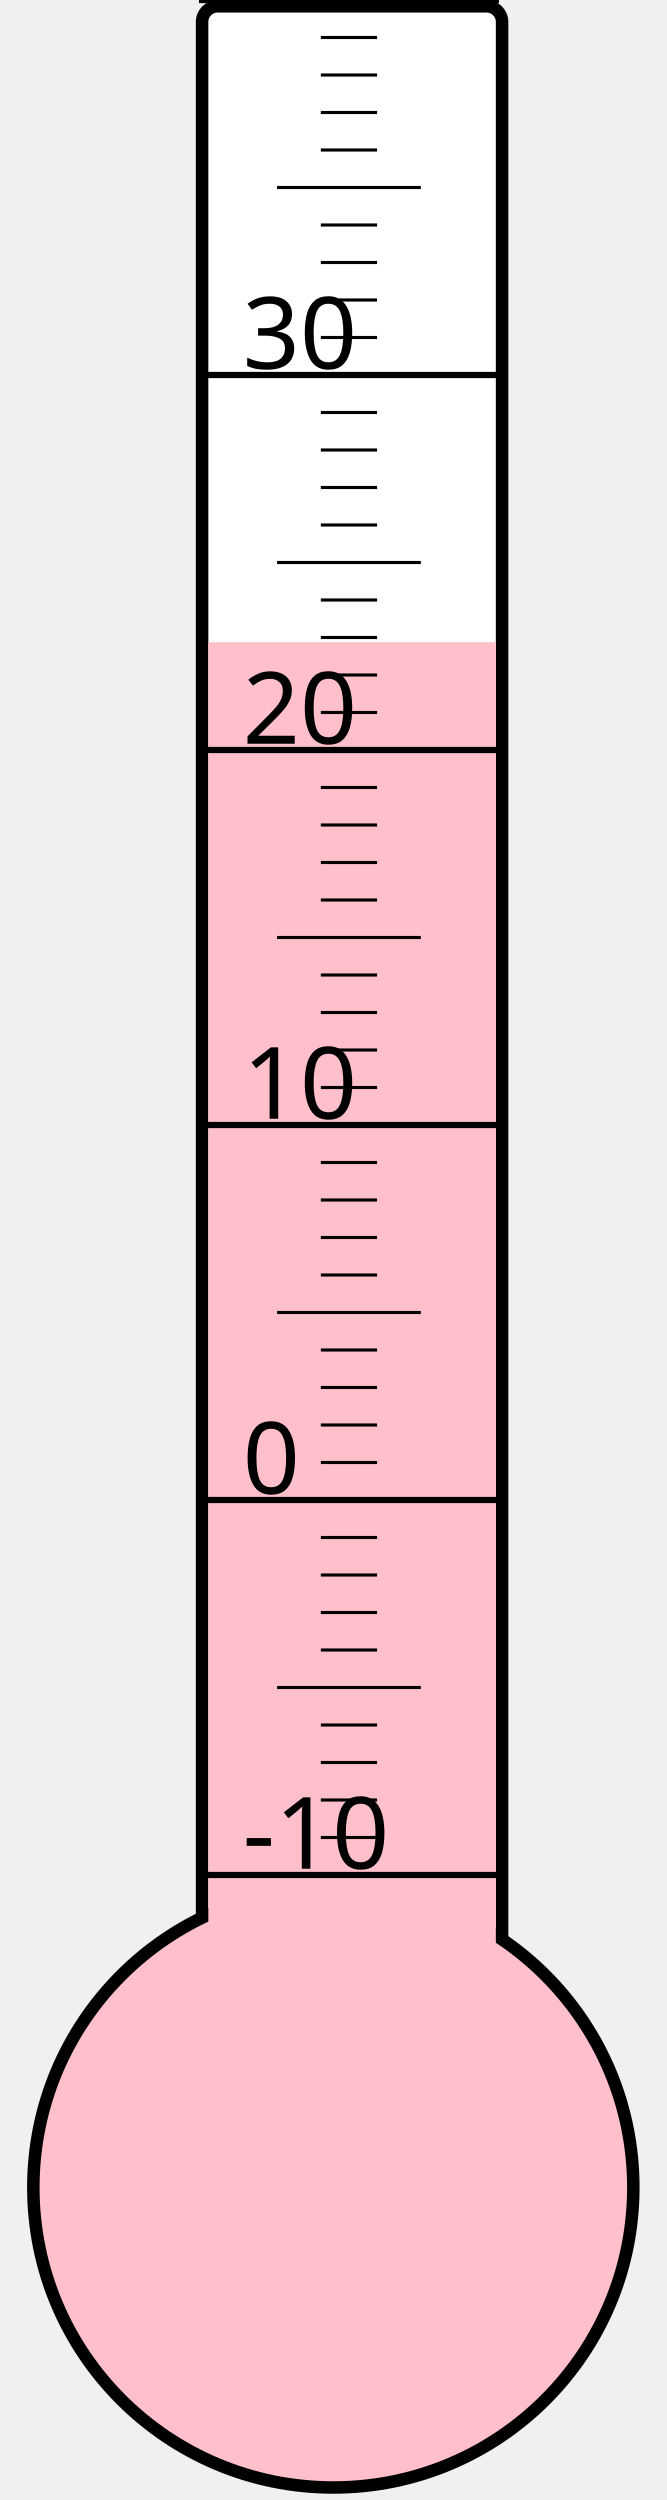
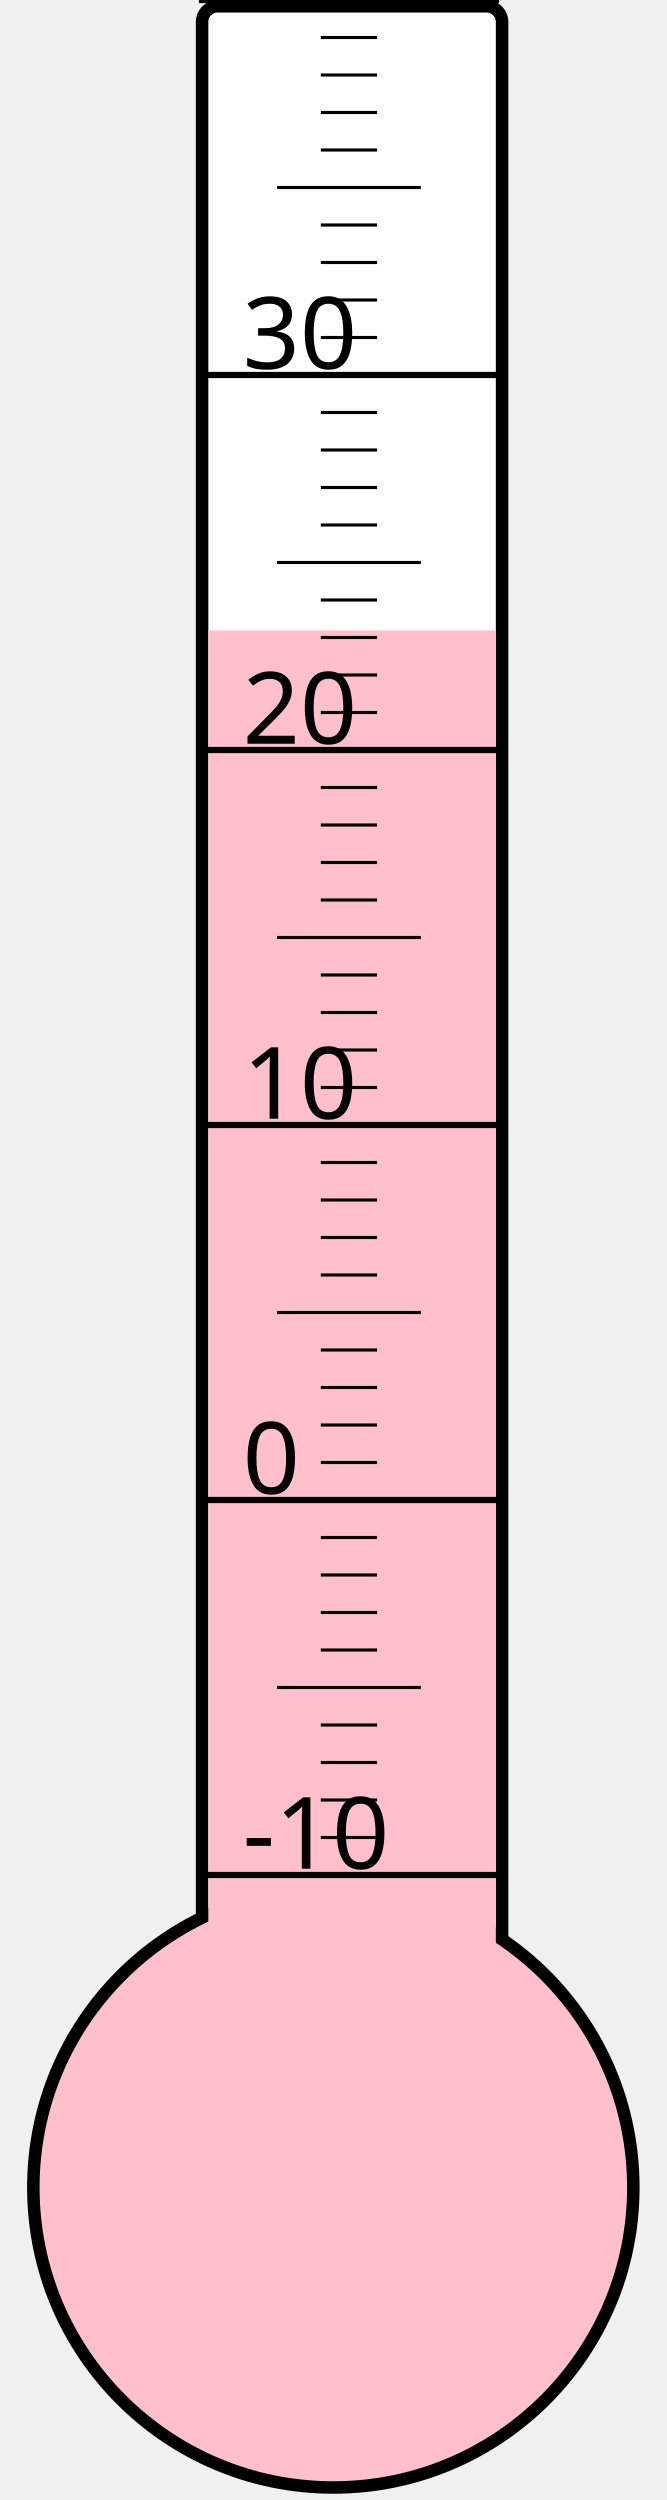
<svg xmlns="http://www.w3.org/2000/svg" width="40px" height="150px" viewBox="0 0 200 800">
  <rect width="200" height="800" x="0" y="0" style="fill: #ffffeb; fill-opacity: 0;" />
  <rect width="96" height="680" x="58" y="2" rx="5" ry="5" style="fill: white; fill-opacity: 1; stroke: black; stroke-width: 4;" />
  <circle cx="100" cy="700" r="96" style="fill: pink; stroke: black; stroke-width: 4;" />
-   <rect width="92" height="494.5" x="60" y="205.5" style="fill: pink; fill-opacity: 1; stroke-width: 0;" />
+   <rect width="92" height="498.25" x="60" y="201.75" style="fill: pink; fill-opacity: 1; stroke-width: 0;" />
  <text x="71" y="598" style="font-family: sans-serif; font-size: 24pt;">-10</text>
  <text x="71" y="478" style="font-family: sans-serif; font-size: 24pt;">0</text>
  <text x="71" y="358" style="font-family: sans-serif; font-size: 24pt;">10</text>
  <text x="71" y="238" style="font-family: sans-serif; font-size: 24pt;">20</text>
  <text x="71" y="118" style="font-family: sans-serif; font-size: 24pt;">30</text>
  <g style="stroke: black;">
    <line x1="57" y1="600" x2="153" y2="600" style="stroke-width: 2;" />
    <line x1="96" y1="588" x2="114" y2="588" style="stroke-width: 1;" />
    <line x1="96" y1="576" x2="114" y2="576" style="stroke-width: 1;" />
    <line x1="96" y1="564" x2="114" y2="564" style="stroke-width: 1;" />
    <line x1="96" y1="552" x2="114" y2="552" style="stroke-width: 1;" />
    <line x1="82" y1="540" x2="128" y2="540" style="stroke-width: 1;" />
    <line x1="96" y1="528" x2="114" y2="528" style="stroke-width: 1;" />
    <line x1="96" y1="516" x2="114" y2="516" style="stroke-width: 1;" />
    <line x1="96" y1="504" x2="114" y2="504" style="stroke-width: 1;" />
    <line x1="96" y1="492" x2="114" y2="492" style="stroke-width: 1;" />
    <line x1="57" y1="480" x2="153" y2="480" style="stroke-width: 2;" />
    <line x1="96" y1="468" x2="114" y2="468" style="stroke-width: 1;" />
    <line x1="96" y1="456" x2="114" y2="456" style="stroke-width: 1;" />
    <line x1="96" y1="444" x2="114" y2="444" style="stroke-width: 1;" />
    <line x1="96" y1="432" x2="114" y2="432" style="stroke-width: 1;" />
    <line x1="82" y1="420" x2="128" y2="420" style="stroke-width: 1;" />
    <line x1="96" y1="408" x2="114" y2="408" style="stroke-width: 1;" />
    <line x1="96" y1="396" x2="114" y2="396" style="stroke-width: 1;" />
    <line x1="96" y1="384" x2="114" y2="384" style="stroke-width: 1;" />
    <line x1="96" y1="372" x2="114" y2="372" style="stroke-width: 1;" />
    <line x1="57" y1="360" x2="153" y2="360" style="stroke-width: 2;" />
    <line x1="96" y1="348" x2="114" y2="348" style="stroke-width: 1;" />
    <line x1="96" y1="336" x2="114" y2="336" style="stroke-width: 1;" />
    <line x1="96" y1="324" x2="114" y2="324" style="stroke-width: 1;" />
    <line x1="96" y1="312" x2="114" y2="312" style="stroke-width: 1;" />
    <line x1="82" y1="300" x2="128" y2="300" style="stroke-width: 1;" />
    <line x1="96" y1="288" x2="114" y2="288" style="stroke-width: 1;" />
    <line x1="96" y1="276" x2="114" y2="276" style="stroke-width: 1;" />
    <line x1="96" y1="264" x2="114" y2="264" style="stroke-width: 1;" />
    <line x1="96" y1="252" x2="114" y2="252" style="stroke-width: 1;" />
    <line x1="57" y1="240" x2="153" y2="240" style="stroke-width: 2;" />
    <line x1="96" y1="228" x2="114" y2="228" style="stroke-width: 1;" />
    <line x1="96" y1="216" x2="114" y2="216" style="stroke-width: 1;" />
    <line x1="96" y1="204" x2="114" y2="204" style="stroke-width: 1;" />
    <line x1="96" y1="192" x2="114" y2="192" style="stroke-width: 1;" />
    <line x1="82" y1="180" x2="128" y2="180" style="stroke-width: 1;" />
    <line x1="96" y1="168" x2="114" y2="168" style="stroke-width: 1;" />
    <line x1="96" y1="156" x2="114" y2="156" style="stroke-width: 1;" />
    <line x1="96" y1="144" x2="114" y2="144" style="stroke-width: 1;" />
    <line x1="96" y1="132" x2="114" y2="132" style="stroke-width: 1;" />
    <line x1="57" y1="120" x2="153" y2="120" style="stroke-width: 2;" />
    <line x1="96" y1="108" x2="114" y2="108" style="stroke-width: 1;" />
    <line x1="96" y1="96" x2="114" y2="96" style="stroke-width: 1;" />
    <line x1="96" y1="84" x2="114" y2="84" style="stroke-width: 1;" />
    <line x1="96" y1="72" x2="114" y2="72" style="stroke-width: 1;" />
    <line x1="82" y1="60" x2="128" y2="60" style="stroke-width: 1;" />
    <line x1="96" y1="48" x2="114" y2="48" style="stroke-width: 1;" />
    <line x1="96" y1="36" x2="114" y2="36" style="stroke-width: 1;" />
    <line x1="96" y1="24" x2="114" y2="24" style="stroke-width: 1;" />
    <line x1="96" y1="12" x2="114" y2="12" style="stroke-width: 1;" />
    <line x1="57" y1="0" x2="153" y2="0" style="stroke-width: 2;" />
  </g>
</svg>
